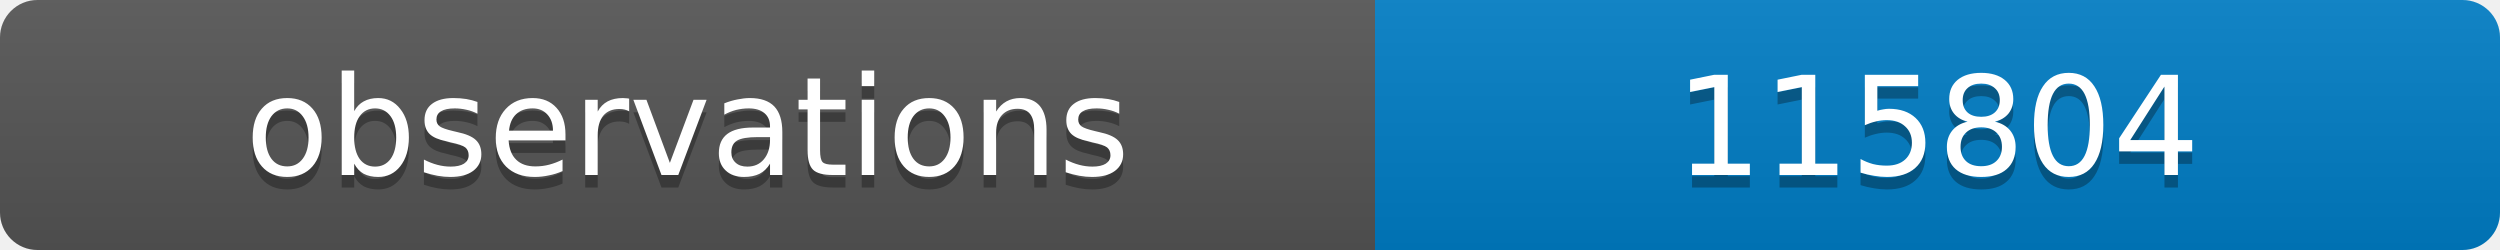
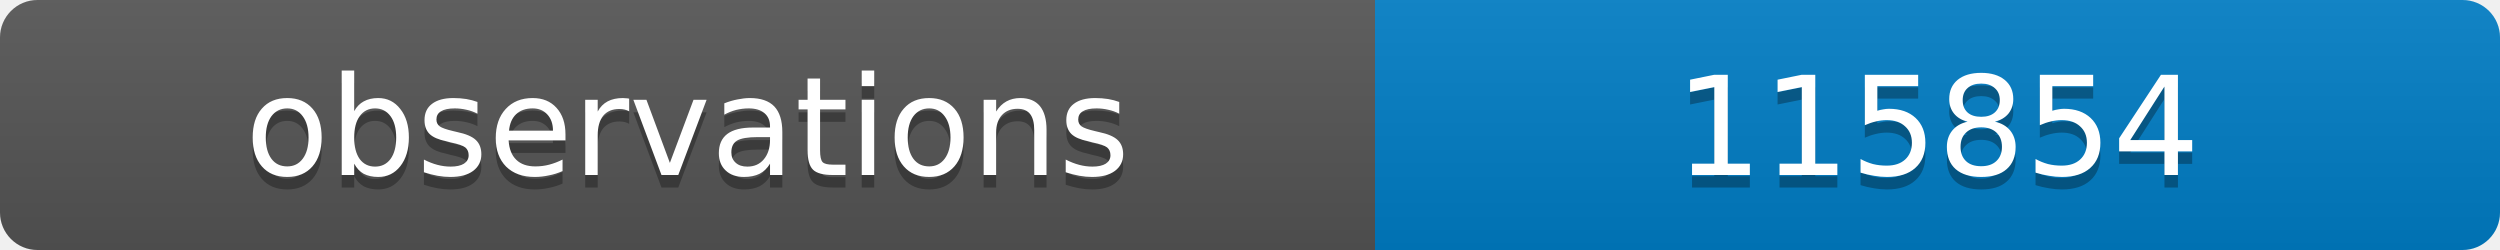
<svg xmlns="http://www.w3.org/2000/svg" width="200" height="20">
  <linearGradient id="b" x2="0" y2="100%">
    <stop offset="0" stop-color="#bbb" stop-opacity=".1" />
    <stop offset="1" stop-opacity=".1" />
  </linearGradient>
  <clipPath id="a">
    <rect width="200" height="20" rx="3" fill="#fff" />
  </clipPath>
  <g clip-path="url(#a)">
    <path fill="#555" d="M0 0h110v20H0z" />
    <path fill="#007ec6" d="M110 0h90v20H110z" />
    <path fill="url(#b)" d="M0 0h200v20H0z" />
  </g>
  <g fill="#fff" text-anchor="middle" font-family="DejaVu Sans,Verdana,Geneva,sans-serif" font-size="11">
    <text x="55" y="15" fill="#010101" fill-opacity=".3">observations</text>
    <text x="55" y="14">observations</text>
-     <text x="155" y="15" fill="#010101" fill-opacity=".3">115804</text>
-     <text x="155" y="14">115804</text>
+     <text x="155" y="15" fill="#010101" fill-opacity=".3">115854</text>
+     <text x="155" y="14">115854</text>
  </g>
</svg>
